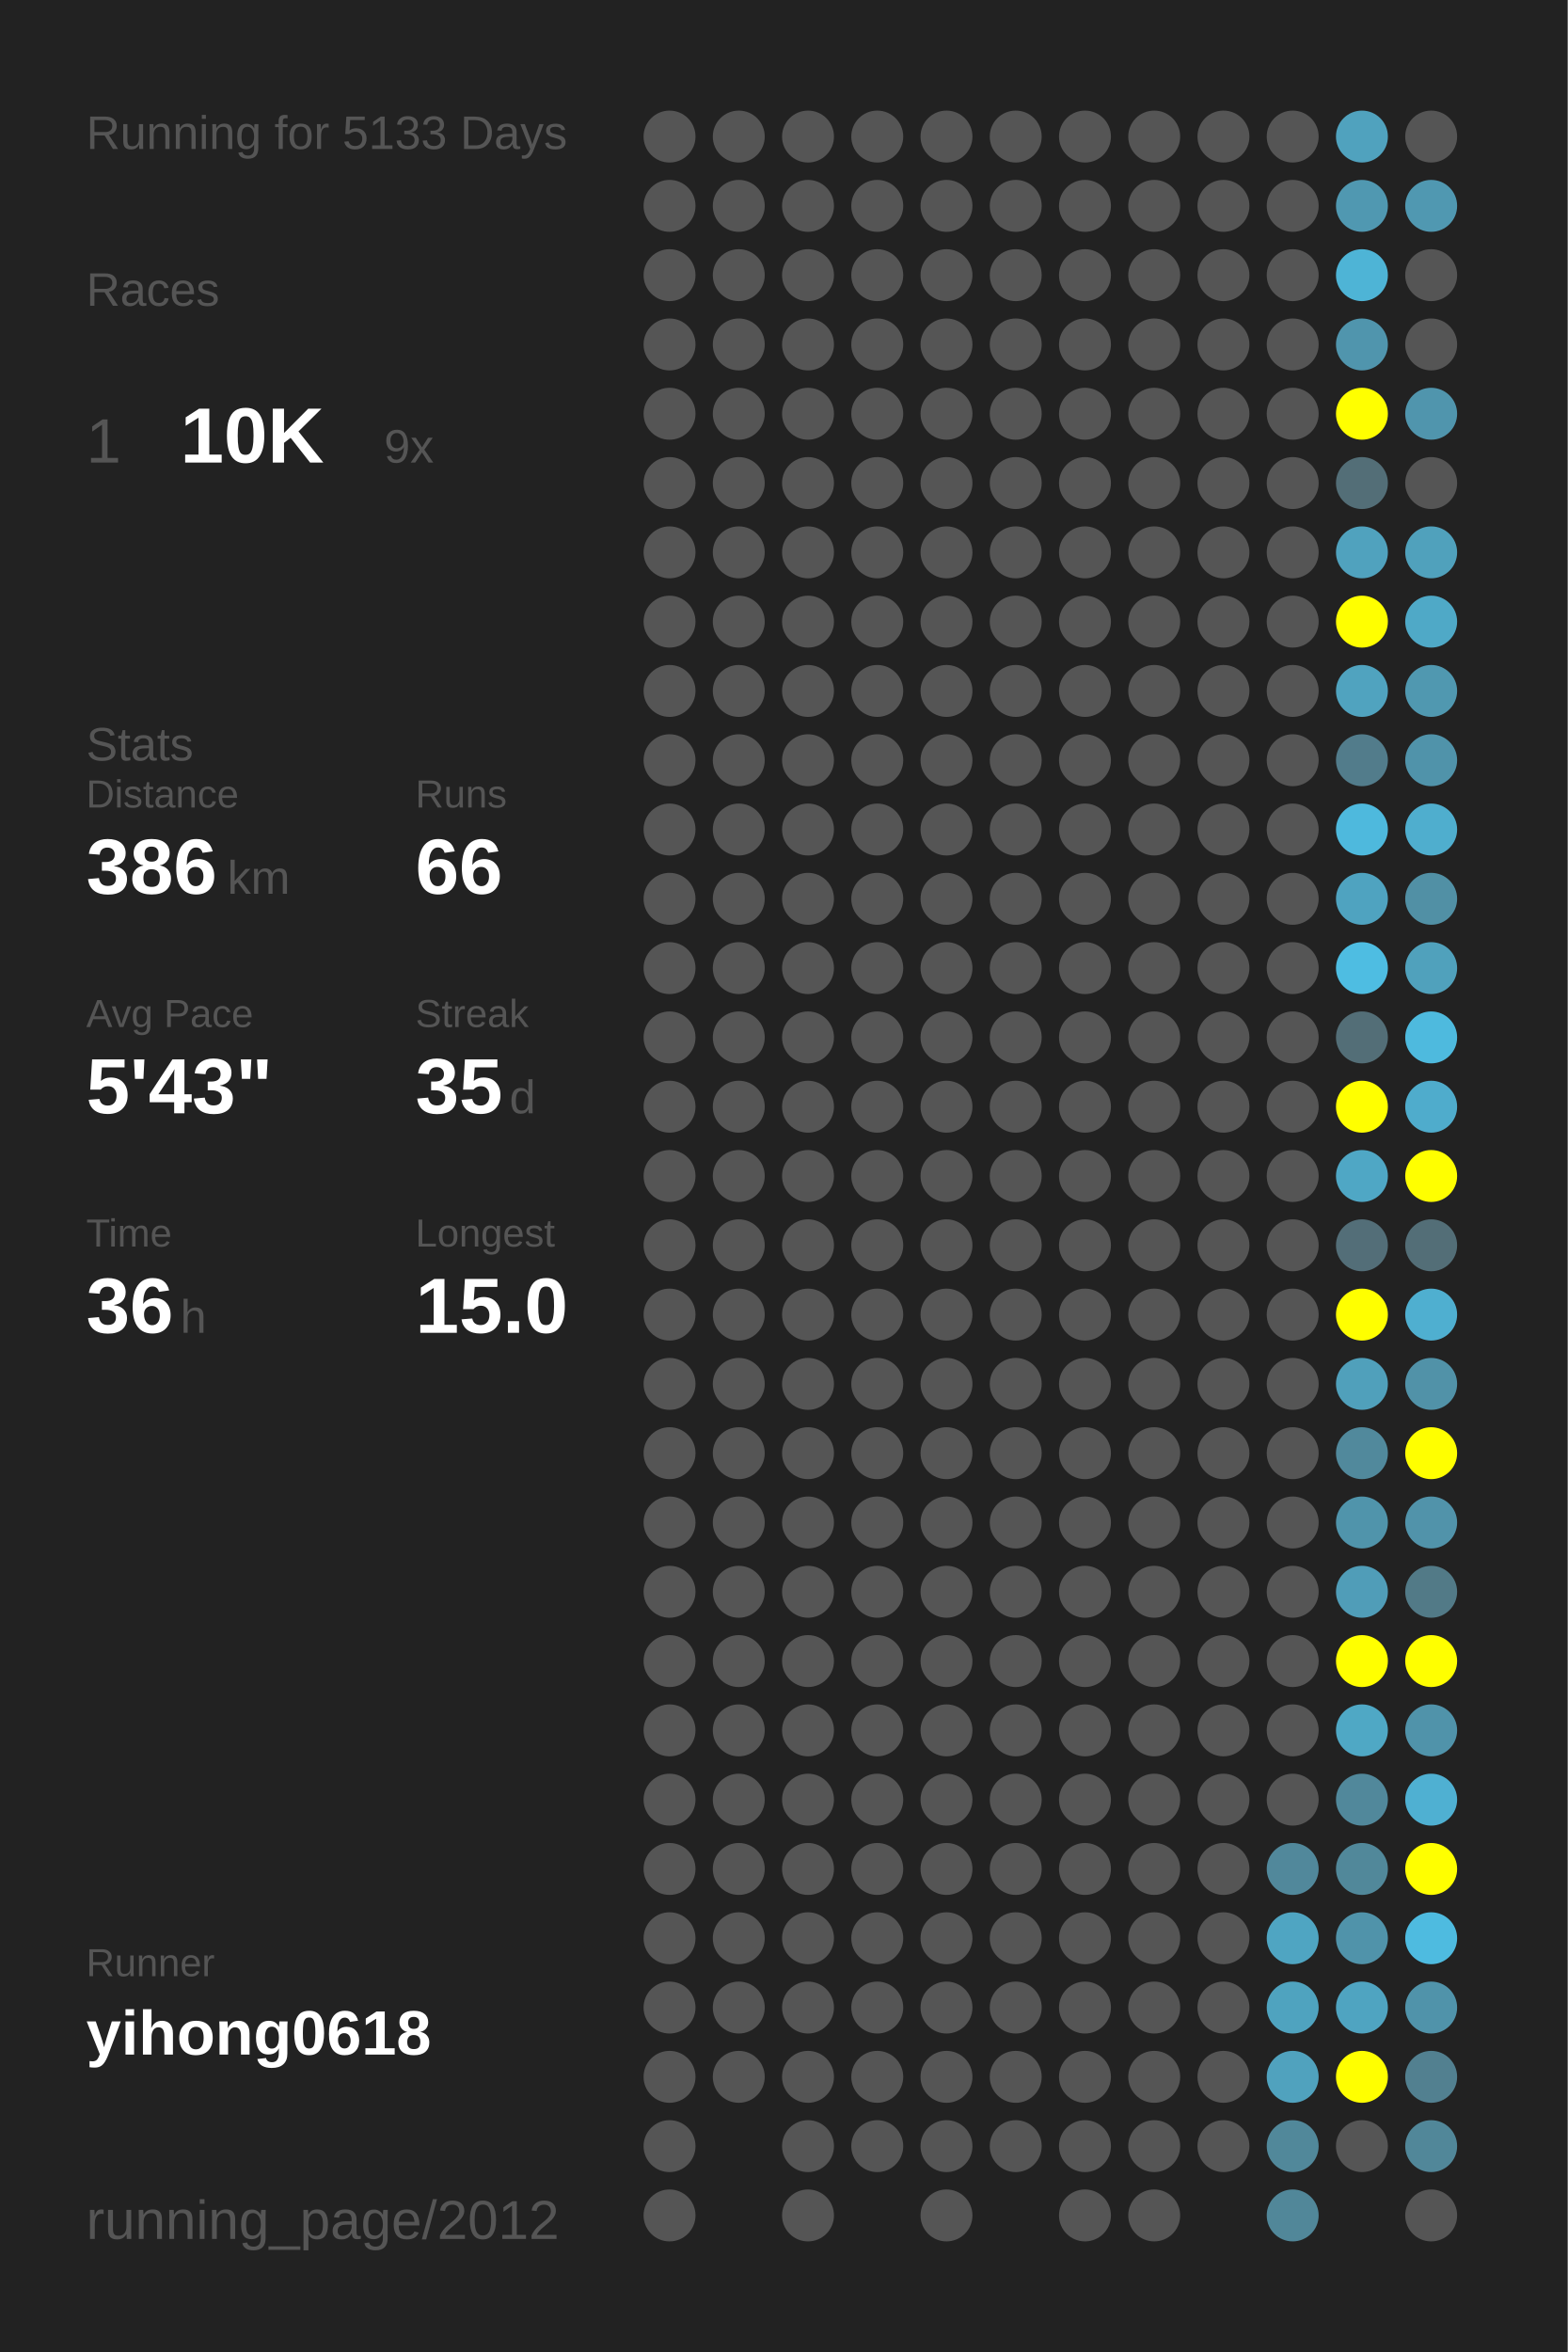
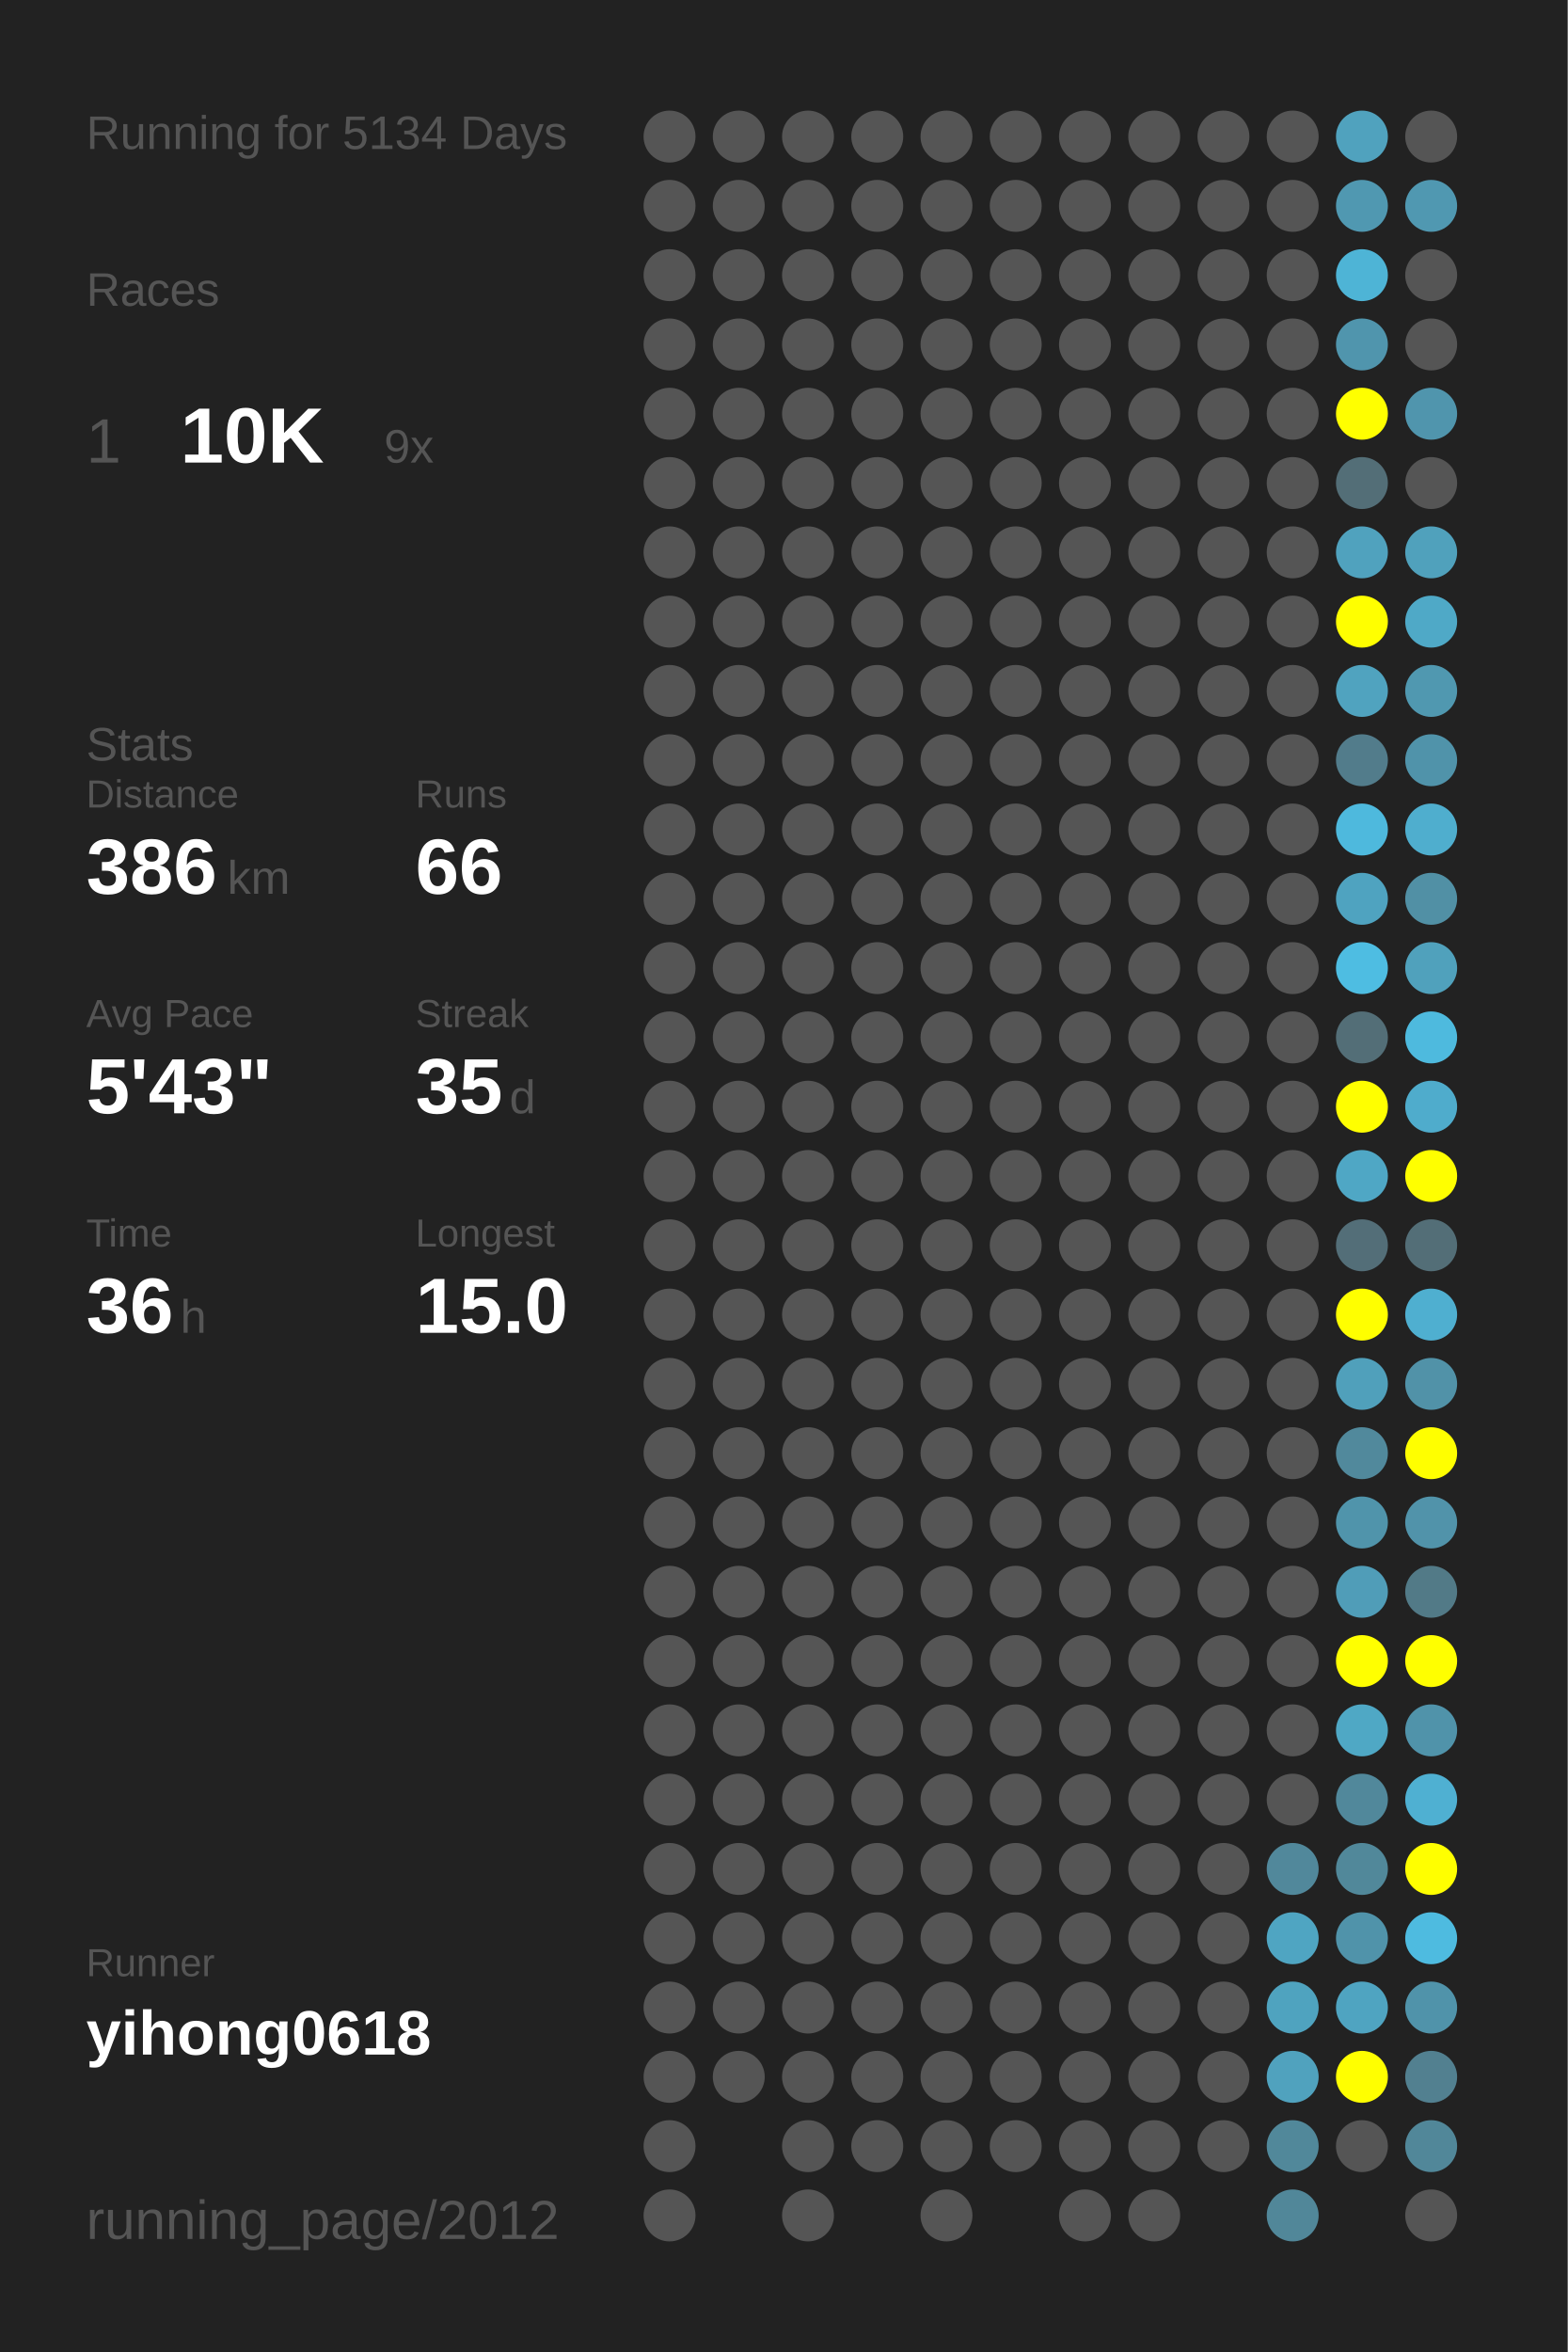
<svg xmlns="http://www.w3.org/2000/svg" baseProfile="full" height="300mm" version="1.1" viewBox="0,0,200,300" width="200mm">
  <defs />
  <rect fill="#222222" height="300" width="200" x="0" y="0" />
-   <text fill="#555555" style="font-size:6px; font-family:Arial;" x="11" y="19">Running for 5133 Days</text>
+   <text fill="#555555" style="font-size:6px; font-family:Arial;" x="11" y="19">Running for 5134 Days</text>
  <text fill="#555555" style="font-size:6px; font-family:Arial;" x="11" y="39">Races</text>
  <text fill="#555555" style="font-size:8px; font-family:Arial;" x="11" y="59">1</text>
  <text fill="#FFFFFF" style="font-size:10px; font-family:Arial; font-weight:bold;" x="23" y="59">10K</text>
  <text fill="#555555" style="font-size:6px; font-family:Arial;" x="49" y="59">9x</text>
  <text fill="#555555" style="font-size:6px; font-family:Arial;" x="11" y="97">Stats</text>
  <text fill="#555555" style="font-size:5px; font-family:Arial;" x="11" y="103">Distance</text>
  <text fill="#FFFFFF" style="font-size:10px; font-family:Arial; font-weight:bold;" x="11" y="114">386</text>
  <text fill="#555555" style="font-size:6px; font-family:Arial;" x="29" y="114">km</text>
  <text fill="#555555" style="font-size:5px; font-family:Arial;" x="53" y="103">Runs</text>
  <text fill="#FFFFFF" style="font-size:10px; font-family:Arial; font-weight:bold;" x="53" y="114">66</text>
  <text fill="#555555" style="font-size:5px; font-family:Arial;" x="11" y="131">Avg Pace</text>
  <text fill="#FFFFFF" style="font-size:10px; font-family:Arial; font-weight:bold;" x="11" y="142">5'43"</text>
  <text fill="#555555" style="font-size:5px; font-family:Arial;" x="53" y="131">Streak</text>
  <text fill="#FFFFFF" style="font-size:10px; font-family:Arial; font-weight:bold;" x="53" y="142">35</text>
  <text fill="#555555" style="font-size:6px; font-family:Arial;" x="65" y="142">d</text>
  <text fill="#555555" style="font-size:5px; font-family:Arial;" x="11" y="159">Time</text>
  <text fill="#FFFFFF" style="font-size:10px; font-family:Arial; font-weight:bold;" x="11" y="170">36</text>
  <text fill="#555555" style="font-size:6px; font-family:Arial;" x="23" y="170">h</text>
  <text fill="#555555" style="font-size:5px; font-family:Arial;" x="53" y="159">Longest</text>
  <text fill="#FFFFFF" style="font-size:10px; font-family:Arial; font-weight:bold;" x="53" y="170">15.0</text>
  <text fill="#555555" style="font-size:5px; font-family:Arial;" x="11" y="252.065">Runner</text>
  <text fill="#FFFFFF" style="font-size:8px; font-family:Arial; font-weight:bold;" x="11" y="262.065">yihong0618</text>
  <text fill="#555555" style="font-size:7px; font-family:Arial;" x="11" y="285.581">running_page/2012</text>
  <circle cx="85.417" cy="17.419" fill="#555555" r="3.312" />
  <circle cx="85.417" cy="26.258" fill="#555555" r="3.312" />
  <circle cx="85.417" cy="35.097" fill="#555555" r="3.312" />
  <circle cx="85.417" cy="43.935" fill="#555555" r="3.312" />
  <circle cx="85.417" cy="52.774" fill="#555555" r="3.312" />
  <circle cx="85.417" cy="61.613" fill="#555555" r="3.312" />
  <circle cx="85.417" cy="70.452" fill="#555555" r="3.312" />
  <circle cx="85.417" cy="79.29" fill="#555555" r="3.312" />
  <circle cx="85.417" cy="88.129" fill="#555555" r="3.312" />
  <circle cx="85.417" cy="96.968" fill="#555555" r="3.312" />
  <circle cx="85.417" cy="105.806" fill="#555555" r="3.312" />
  <circle cx="85.417" cy="114.645" fill="#555555" r="3.312" />
  <circle cx="85.417" cy="123.484" fill="#555555" r="3.312" />
  <circle cx="85.417" cy="132.323" fill="#555555" r="3.312" />
  <circle cx="85.417" cy="141.161" fill="#555555" r="3.312" />
  <circle cx="85.417" cy="150" fill="#555555" r="3.312" />
  <circle cx="85.417" cy="158.839" fill="#555555" r="3.312" />
  <circle cx="85.417" cy="167.677" fill="#555555" r="3.312" />
  <circle cx="85.417" cy="176.516" fill="#555555" r="3.312" />
  <circle cx="85.417" cy="185.355" fill="#555555" r="3.312" />
  <circle cx="85.417" cy="194.194" fill="#555555" r="3.312" />
  <circle cx="85.417" cy="203.032" fill="#555555" r="3.312" />
  <circle cx="85.417" cy="211.871" fill="#555555" r="3.312" />
  <circle cx="85.417" cy="220.71" fill="#555555" r="3.312" />
  <circle cx="85.417" cy="229.548" fill="#555555" r="3.312" />
  <circle cx="85.417" cy="238.387" fill="#555555" r="3.312" />
  <circle cx="85.417" cy="247.226" fill="#555555" r="3.312" />
  <circle cx="85.417" cy="256.065" fill="#555555" r="3.312" />
  <circle cx="85.417" cy="264.903" fill="#555555" r="3.312" />
  <circle cx="85.417" cy="273.742" fill="#555555" r="3.312" />
  <circle cx="85.417" cy="282.581" fill="#555555" r="3.312" />
  <circle cx="94.25" cy="17.419" fill="#555555" r="3.312" />
  <circle cx="94.25" cy="26.258" fill="#555555" r="3.312" />
  <circle cx="94.25" cy="35.097" fill="#555555" r="3.312" />
  <circle cx="94.25" cy="43.935" fill="#555555" r="3.312" />
  <circle cx="94.25" cy="52.774" fill="#555555" r="3.312" />
  <circle cx="94.25" cy="61.613" fill="#555555" r="3.312" />
  <circle cx="94.25" cy="70.452" fill="#555555" r="3.312" />
  <circle cx="94.25" cy="79.29" fill="#555555" r="3.312" />
  <circle cx="94.25" cy="88.129" fill="#555555" r="3.312" />
  <circle cx="94.25" cy="96.968" fill="#555555" r="3.312" />
  <circle cx="94.25" cy="105.806" fill="#555555" r="3.312" />
  <circle cx="94.25" cy="114.645" fill="#555555" r="3.312" />
  <circle cx="94.25" cy="123.484" fill="#555555" r="3.312" />
  <circle cx="94.25" cy="132.323" fill="#555555" r="3.312" />
  <circle cx="94.25" cy="141.161" fill="#555555" r="3.312" />
  <circle cx="94.25" cy="150" fill="#555555" r="3.312" />
  <circle cx="94.25" cy="158.839" fill="#555555" r="3.312" />
  <circle cx="94.25" cy="167.677" fill="#555555" r="3.312" />
  <circle cx="94.25" cy="176.516" fill="#555555" r="3.312" />
  <circle cx="94.25" cy="185.355" fill="#555555" r="3.312" />
  <circle cx="94.25" cy="194.194" fill="#555555" r="3.312" />
  <circle cx="94.25" cy="203.032" fill="#555555" r="3.312" />
  <circle cx="94.25" cy="211.871" fill="#555555" r="3.312" />
  <circle cx="94.25" cy="220.71" fill="#555555" r="3.312" />
  <circle cx="94.25" cy="229.548" fill="#555555" r="3.312" />
  <circle cx="94.25" cy="238.387" fill="#555555" r="3.312" />
  <circle cx="94.25" cy="247.226" fill="#555555" r="3.312" />
  <circle cx="94.25" cy="256.065" fill="#555555" r="3.312" />
  <circle cx="94.25" cy="264.903" fill="#555555" r="3.312" />
  <circle cx="103.083" cy="17.419" fill="#555555" r="3.312" />
  <circle cx="103.083" cy="26.258" fill="#555555" r="3.312" />
  <circle cx="103.083" cy="35.097" fill="#555555" r="3.312" />
  <circle cx="103.083" cy="43.935" fill="#555555" r="3.312" />
  <circle cx="103.083" cy="52.774" fill="#555555" r="3.312" />
  <circle cx="103.083" cy="61.613" fill="#555555" r="3.312" />
  <circle cx="103.083" cy="70.452" fill="#555555" r="3.312" />
  <circle cx="103.083" cy="79.29" fill="#555555" r="3.312" />
  <circle cx="103.083" cy="88.129" fill="#555555" r="3.312" />
  <circle cx="103.083" cy="96.968" fill="#555555" r="3.312" />
  <circle cx="103.083" cy="105.806" fill="#555555" r="3.312" />
  <circle cx="103.083" cy="114.645" fill="#555555" r="3.312" />
  <circle cx="103.083" cy="123.484" fill="#555555" r="3.312" />
  <circle cx="103.083" cy="132.323" fill="#555555" r="3.312" />
  <circle cx="103.083" cy="141.161" fill="#555555" r="3.312" />
  <circle cx="103.083" cy="150" fill="#555555" r="3.312" />
  <circle cx="103.083" cy="158.839" fill="#555555" r="3.312" />
  <circle cx="103.083" cy="167.677" fill="#555555" r="3.312" />
  <circle cx="103.083" cy="176.516" fill="#555555" r="3.312" />
  <circle cx="103.083" cy="185.355" fill="#555555" r="3.312" />
  <circle cx="103.083" cy="194.194" fill="#555555" r="3.312" />
  <circle cx="103.083" cy="203.032" fill="#555555" r="3.312" />
  <circle cx="103.083" cy="211.871" fill="#555555" r="3.312" />
  <circle cx="103.083" cy="220.71" fill="#555555" r="3.312" />
  <circle cx="103.083" cy="229.548" fill="#555555" r="3.312" />
  <circle cx="103.083" cy="238.387" fill="#555555" r="3.312" />
  <circle cx="103.083" cy="247.226" fill="#555555" r="3.312" />
  <circle cx="103.083" cy="256.065" fill="#555555" r="3.312" />
  <circle cx="103.083" cy="264.903" fill="#555555" r="3.312" />
  <circle cx="103.083" cy="273.742" fill="#555555" r="3.312" />
  <circle cx="103.083" cy="282.581" fill="#555555" r="3.312" />
  <circle cx="111.917" cy="17.419" fill="#555555" r="3.312" />
  <circle cx="111.917" cy="26.258" fill="#555555" r="3.312" />
  <circle cx="111.917" cy="35.097" fill="#555555" r="3.312" />
  <circle cx="111.917" cy="43.935" fill="#555555" r="3.312" />
  <circle cx="111.917" cy="52.774" fill="#555555" r="3.312" />
  <circle cx="111.917" cy="61.613" fill="#555555" r="3.312" />
  <circle cx="111.917" cy="70.452" fill="#555555" r="3.312" />
  <circle cx="111.917" cy="79.29" fill="#555555" r="3.312" />
  <circle cx="111.917" cy="88.129" fill="#555555" r="3.312" />
  <circle cx="111.917" cy="96.968" fill="#555555" r="3.312" />
  <circle cx="111.917" cy="105.806" fill="#555555" r="3.312" />
  <circle cx="111.917" cy="114.645" fill="#555555" r="3.312" />
  <circle cx="111.917" cy="123.484" fill="#555555" r="3.312" />
  <circle cx="111.917" cy="132.323" fill="#555555" r="3.312" />
  <circle cx="111.917" cy="141.161" fill="#555555" r="3.312" />
  <circle cx="111.917" cy="150" fill="#555555" r="3.312" />
  <circle cx="111.917" cy="158.839" fill="#555555" r="3.312" />
  <circle cx="111.917" cy="167.677" fill="#555555" r="3.312" />
  <circle cx="111.917" cy="176.516" fill="#555555" r="3.312" />
  <circle cx="111.917" cy="185.355" fill="#555555" r="3.312" />
  <circle cx="111.917" cy="194.194" fill="#555555" r="3.312" />
  <circle cx="111.917" cy="203.032" fill="#555555" r="3.312" />
  <circle cx="111.917" cy="211.871" fill="#555555" r="3.312" />
  <circle cx="111.917" cy="220.71" fill="#555555" r="3.312" />
  <circle cx="111.917" cy="229.548" fill="#555555" r="3.312" />
  <circle cx="111.917" cy="238.387" fill="#555555" r="3.312" />
  <circle cx="111.917" cy="247.226" fill="#555555" r="3.312" />
  <circle cx="111.917" cy="256.065" fill="#555555" r="3.312" />
  <circle cx="111.917" cy="264.903" fill="#555555" r="3.312" />
  <circle cx="111.917" cy="273.742" fill="#555555" r="3.312" />
  <circle cx="120.75" cy="17.419" fill="#555555" r="3.312" />
  <circle cx="120.75" cy="26.258" fill="#555555" r="3.312" />
  <circle cx="120.75" cy="35.097" fill="#555555" r="3.312" />
  <circle cx="120.75" cy="43.935" fill="#555555" r="3.312" />
  <circle cx="120.75" cy="52.774" fill="#555555" r="3.312" />
  <circle cx="120.75" cy="61.613" fill="#555555" r="3.312" />
  <circle cx="120.75" cy="70.452" fill="#555555" r="3.312" />
  <circle cx="120.75" cy="79.29" fill="#555555" r="3.312" />
  <circle cx="120.75" cy="88.129" fill="#555555" r="3.312" />
  <circle cx="120.75" cy="96.968" fill="#555555" r="3.312" />
  <circle cx="120.75" cy="105.806" fill="#555555" r="3.312" />
  <circle cx="120.75" cy="114.645" fill="#555555" r="3.312" />
  <circle cx="120.75" cy="123.484" fill="#555555" r="3.312" />
  <circle cx="120.75" cy="132.323" fill="#555555" r="3.312" />
  <circle cx="120.75" cy="141.161" fill="#555555" r="3.312" />
  <circle cx="120.75" cy="150" fill="#555555" r="3.312" />
  <circle cx="120.75" cy="158.839" fill="#555555" r="3.312" />
  <circle cx="120.75" cy="167.677" fill="#555555" r="3.312" />
  <circle cx="120.75" cy="176.516" fill="#555555" r="3.312" />
  <circle cx="120.75" cy="185.355" fill="#555555" r="3.312" />
  <circle cx="120.75" cy="194.194" fill="#555555" r="3.312" />
  <circle cx="120.75" cy="203.032" fill="#555555" r="3.312" />
  <circle cx="120.75" cy="211.871" fill="#555555" r="3.312" />
  <circle cx="120.75" cy="220.71" fill="#555555" r="3.312" />
  <circle cx="120.75" cy="229.548" fill="#555555" r="3.312" />
  <circle cx="120.75" cy="238.387" fill="#555555" r="3.312" />
  <circle cx="120.75" cy="247.226" fill="#555555" r="3.312" />
  <circle cx="120.75" cy="256.065" fill="#555555" r="3.312" />
  <circle cx="120.75" cy="264.903" fill="#555555" r="3.312" />
  <circle cx="120.75" cy="273.742" fill="#555555" r="3.312" />
  <circle cx="120.75" cy="282.581" fill="#555555" r="3.312" />
  <circle cx="129.583" cy="17.419" fill="#555555" r="3.312" />
  <circle cx="129.583" cy="26.258" fill="#555555" r="3.312" />
  <circle cx="129.583" cy="35.097" fill="#555555" r="3.312" />
  <circle cx="129.583" cy="43.935" fill="#555555" r="3.312" />
  <circle cx="129.583" cy="52.774" fill="#555555" r="3.312" />
  <circle cx="129.583" cy="61.613" fill="#555555" r="3.312" />
  <circle cx="129.583" cy="70.452" fill="#555555" r="3.312" />
  <circle cx="129.583" cy="79.29" fill="#555555" r="3.312" />
  <circle cx="129.583" cy="88.129" fill="#555555" r="3.312" />
  <circle cx="129.583" cy="96.968" fill="#555555" r="3.312" />
  <circle cx="129.583" cy="105.806" fill="#555555" r="3.312" />
  <circle cx="129.583" cy="114.645" fill="#555555" r="3.312" />
  <circle cx="129.583" cy="123.484" fill="#555555" r="3.312" />
  <circle cx="129.583" cy="132.323" fill="#555555" r="3.312" />
  <circle cx="129.583" cy="141.161" fill="#555555" r="3.312" />
  <circle cx="129.583" cy="150" fill="#555555" r="3.312" />
  <circle cx="129.583" cy="158.839" fill="#555555" r="3.312" />
  <circle cx="129.583" cy="167.677" fill="#555555" r="3.312" />
  <circle cx="129.583" cy="176.516" fill="#555555" r="3.312" />
  <circle cx="129.583" cy="185.355" fill="#555555" r="3.312" />
  <circle cx="129.583" cy="194.194" fill="#555555" r="3.312" />
  <circle cx="129.583" cy="203.032" fill="#555555" r="3.312" />
  <circle cx="129.583" cy="211.871" fill="#555555" r="3.312" />
  <circle cx="129.583" cy="220.71" fill="#555555" r="3.312" />
  <circle cx="129.583" cy="229.548" fill="#555555" r="3.312" />
  <circle cx="129.583" cy="238.387" fill="#555555" r="3.312" />
  <circle cx="129.583" cy="247.226" fill="#555555" r="3.312" />
  <circle cx="129.583" cy="256.065" fill="#555555" r="3.312" />
  <circle cx="129.583" cy="264.903" fill="#555555" r="3.312" />
  <circle cx="129.583" cy="273.742" fill="#555555" r="3.312" />
  <circle cx="138.417" cy="17.419" fill="#555555" r="3.312" />
  <circle cx="138.417" cy="26.258" fill="#555555" r="3.312" />
  <circle cx="138.417" cy="35.097" fill="#555555" r="3.312" />
  <circle cx="138.417" cy="43.935" fill="#555555" r="3.312" />
  <circle cx="138.417" cy="52.774" fill="#555555" r="3.312" />
  <circle cx="138.417" cy="61.613" fill="#555555" r="3.312" />
  <circle cx="138.417" cy="70.452" fill="#555555" r="3.312" />
  <circle cx="138.417" cy="79.29" fill="#555555" r="3.312" />
  <circle cx="138.417" cy="88.129" fill="#555555" r="3.312" />
  <circle cx="138.417" cy="96.968" fill="#555555" r="3.312" />
  <circle cx="138.417" cy="105.806" fill="#555555" r="3.312" />
  <circle cx="138.417" cy="114.645" fill="#555555" r="3.312" />
  <circle cx="138.417" cy="123.484" fill="#555555" r="3.312" />
  <circle cx="138.417" cy="132.323" fill="#555555" r="3.312" />
  <circle cx="138.417" cy="141.161" fill="#555555" r="3.312" />
  <circle cx="138.417" cy="150" fill="#555555" r="3.312" />
  <circle cx="138.417" cy="158.839" fill="#555555" r="3.312" />
  <circle cx="138.417" cy="167.677" fill="#555555" r="3.312" />
  <circle cx="138.417" cy="176.516" fill="#555555" r="3.312" />
  <circle cx="138.417" cy="185.355" fill="#555555" r="3.312" />
  <circle cx="138.417" cy="194.194" fill="#555555" r="3.312" />
  <circle cx="138.417" cy="203.032" fill="#555555" r="3.312" />
  <circle cx="138.417" cy="211.871" fill="#555555" r="3.312" />
  <circle cx="138.417" cy="220.71" fill="#555555" r="3.312" />
  <circle cx="138.417" cy="229.548" fill="#555555" r="3.312" />
  <circle cx="138.417" cy="238.387" fill="#555555" r="3.312" />
  <circle cx="138.417" cy="247.226" fill="#555555" r="3.312" />
  <circle cx="138.417" cy="256.065" fill="#555555" r="3.312" />
  <circle cx="138.417" cy="264.903" fill="#555555" r="3.312" />
  <circle cx="138.417" cy="273.742" fill="#555555" r="3.312" />
  <circle cx="138.417" cy="282.581" fill="#555555" r="3.312" />
  <circle cx="147.25" cy="17.419" fill="#555555" r="3.312" />
  <circle cx="147.25" cy="26.258" fill="#555555" r="3.312" />
  <circle cx="147.25" cy="35.097" fill="#555555" r="3.312" />
  <circle cx="147.25" cy="43.935" fill="#555555" r="3.312" />
  <circle cx="147.25" cy="52.774" fill="#555555" r="3.312" />
  <circle cx="147.25" cy="61.613" fill="#555555" r="3.312" />
  <circle cx="147.25" cy="70.452" fill="#555555" r="3.312" />
  <circle cx="147.25" cy="79.29" fill="#555555" r="3.312" />
  <circle cx="147.25" cy="88.129" fill="#555555" r="3.312" />
  <circle cx="147.25" cy="96.968" fill="#555555" r="3.312" />
  <circle cx="147.25" cy="105.806" fill="#555555" r="3.312" />
  <circle cx="147.25" cy="114.645" fill="#555555" r="3.312" />
  <circle cx="147.25" cy="123.484" fill="#555555" r="3.312" />
  <circle cx="147.25" cy="132.323" fill="#555555" r="3.312" />
  <circle cx="147.25" cy="141.161" fill="#555555" r="3.312" />
  <circle cx="147.25" cy="150" fill="#555555" r="3.312" />
  <circle cx="147.25" cy="158.839" fill="#555555" r="3.312" />
  <circle cx="147.25" cy="167.677" fill="#555555" r="3.312" />
  <circle cx="147.25" cy="176.516" fill="#555555" r="3.312" />
  <circle cx="147.25" cy="185.355" fill="#555555" r="3.312" />
  <circle cx="147.25" cy="194.194" fill="#555555" r="3.312" />
  <circle cx="147.25" cy="203.032" fill="#555555" r="3.312" />
  <circle cx="147.25" cy="211.871" fill="#555555" r="3.312" />
  <circle cx="147.25" cy="220.71" fill="#555555" r="3.312" />
  <circle cx="147.25" cy="229.548" fill="#555555" r="3.312" />
  <circle cx="147.25" cy="238.387" fill="#555555" r="3.312" />
  <circle cx="147.25" cy="247.226" fill="#555555" r="3.312" />
  <circle cx="147.25" cy="256.065" fill="#555555" r="3.312" />
  <circle cx="147.25" cy="264.903" fill="#555555" r="3.312" />
  <circle cx="147.25" cy="273.742" fill="#555555" r="3.312" />
  <circle cx="147.25" cy="282.581" fill="#555555" r="3.312" />
  <circle cx="156.083" cy="17.419" fill="#555555" r="3.312" />
  <circle cx="156.083" cy="26.258" fill="#555555" r="3.312" />
  <circle cx="156.083" cy="35.097" fill="#555555" r="3.312" />
  <circle cx="156.083" cy="43.935" fill="#555555" r="3.312" />
  <circle cx="156.083" cy="52.774" fill="#555555" r="3.312" />
  <circle cx="156.083" cy="61.613" fill="#555555" r="3.312" />
  <circle cx="156.083" cy="70.452" fill="#555555" r="3.312" />
  <circle cx="156.083" cy="79.29" fill="#555555" r="3.312" />
  <circle cx="156.083" cy="88.129" fill="#555555" r="3.312" />
  <circle cx="156.083" cy="96.968" fill="#555555" r="3.312" />
  <circle cx="156.083" cy="105.806" fill="#555555" r="3.312" />
  <circle cx="156.083" cy="114.645" fill="#555555" r="3.312" />
  <circle cx="156.083" cy="123.484" fill="#555555" r="3.312" />
  <circle cx="156.083" cy="132.323" fill="#555555" r="3.312" />
  <circle cx="156.083" cy="141.161" fill="#555555" r="3.312" />
  <circle cx="156.083" cy="150" fill="#555555" r="3.312" />
  <circle cx="156.083" cy="158.839" fill="#555555" r="3.312" />
  <circle cx="156.083" cy="167.677" fill="#555555" r="3.312" />
  <circle cx="156.083" cy="176.516" fill="#555555" r="3.312" />
  <circle cx="156.083" cy="185.355" fill="#555555" r="3.312" />
  <circle cx="156.083" cy="194.194" fill="#555555" r="3.312" />
  <circle cx="156.083" cy="203.032" fill="#555555" r="3.312" />
  <circle cx="156.083" cy="211.871" fill="#555555" r="3.312" />
  <circle cx="156.083" cy="220.71" fill="#555555" r="3.312" />
  <circle cx="156.083" cy="229.548" fill="#555555" r="3.312" />
  <circle cx="156.083" cy="238.387" fill="#555555" r="3.312" />
  <circle cx="156.083" cy="247.226" fill="#555555" r="3.312" />
  <circle cx="156.083" cy="256.065" fill="#555555" r="3.312" />
  <circle cx="156.083" cy="264.903" fill="#555555" r="3.312" />
  <circle cx="156.083" cy="273.742" fill="#555555" r="3.312" />
  <circle cx="164.917" cy="17.419" fill="#555555" r="3.312" />
  <circle cx="164.917" cy="26.258" fill="#555555" r="3.312" />
  <circle cx="164.917" cy="35.097" fill="#555555" r="3.312" />
  <circle cx="164.917" cy="43.935" fill="#555555" r="3.312" />
  <circle cx="164.917" cy="52.774" fill="#555555" r="3.312" />
  <circle cx="164.917" cy="61.613" fill="#555555" r="3.312" />
  <circle cx="164.917" cy="70.452" fill="#555555" r="3.312" />
  <circle cx="164.917" cy="79.29" fill="#555555" r="3.312" />
  <circle cx="164.917" cy="88.129" fill="#555555" r="3.312" />
  <circle cx="164.917" cy="96.968" fill="#555555" r="3.312" />
  <circle cx="164.917" cy="105.806" fill="#555555" r="3.312" />
  <circle cx="164.917" cy="114.645" fill="#555555" r="3.312" />
  <circle cx="164.917" cy="123.484" fill="#555555" r="3.312" />
  <circle cx="164.917" cy="132.323" fill="#555555" r="3.312" />
  <circle cx="164.917" cy="141.161" fill="#555555" r="3.312" />
  <circle cx="164.917" cy="150" fill="#555555" r="3.312" />
  <circle cx="164.917" cy="158.839" fill="#555555" r="3.312" />
  <circle cx="164.917" cy="167.677" fill="#555555" r="3.312" />
  <circle cx="164.917" cy="176.516" fill="#555555" r="3.312" />
  <circle cx="164.917" cy="185.355" fill="#555555" r="3.312" />
  <circle cx="164.917" cy="194.194" fill="#555555" r="3.312" />
  <circle cx="164.917" cy="203.032" fill="#555555" r="3.312" />
  <circle cx="164.917" cy="211.871" fill="#555555" r="3.312" />
  <circle cx="164.917" cy="220.71" fill="#555555" r="3.312" />
  <circle cx="164.917" cy="229.548" fill="#555555" r="3.312" />
  <circle cx="164.917" cy="238.387" fill="#51889b" r="3.312" />
  <circle cx="164.917" cy="247.226" fill="#4fa5c2" r="3.312" />
  <circle cx="164.917" cy="256.065" fill="#4fa3bf" r="3.312" />
  <circle cx="164.917" cy="264.903" fill="#50a2be" r="3.312" />
  <circle cx="164.917" cy="273.742" fill="#51889a" r="3.312" />
  <circle cx="164.917" cy="282.581" fill="#518799" r="3.312" />
  <circle cx="173.75" cy="17.419" fill="#50a2be" r="3.312" />
  <circle cx="173.75" cy="26.258" fill="#5098b1" r="3.312" />
  <circle cx="173.75" cy="35.097" fill="#4eb4d6" r="3.312" />
  <circle cx="173.75" cy="43.935" fill="#5095ad" r="3.312" />
  <circle cx="173.75" cy="52.774" fill="#FFFF00" r="3.312" />
  <circle cx="173.75" cy="61.613" fill="#536e77" r="3.312" />
  <circle cx="173.75" cy="70.452" fill="#50a2be" r="3.312" />
  <circle cx="173.75" cy="79.29" fill="#FFFF00" r="3.312" />
  <circle cx="173.75" cy="88.129" fill="#50a3bf" r="3.312" />
  <circle cx="173.75" cy="96.968" fill="#527c8b" r="3.312" />
  <circle cx="173.75" cy="105.806" fill="#4eb9dd" r="3.312" />
  <circle cx="173.75" cy="114.645" fill="#4fa3c0" r="3.312" />
  <circle cx="173.75" cy="123.484" fill="#4ebde2" r="3.312" />
  <circle cx="173.75" cy="132.323" fill="#536e77" r="3.312" />
  <circle cx="173.75" cy="141.161" fill="#FFFF00" r="3.312" />
  <circle cx="173.75" cy="150" fill="#4fa7c5" r="3.312" />
  <circle cx="173.75" cy="158.839" fill="#536e78" r="3.312" />
  <circle cx="173.75" cy="167.677" fill="#FFFF00" r="3.312" />
  <circle cx="173.75" cy="176.516" fill="#50a0bb" r="3.312" />
  <circle cx="173.75" cy="185.355" fill="#51899c" r="3.312" />
  <circle cx="173.75" cy="194.194" fill="#5094ab" r="3.312" />
  <circle cx="173.75" cy="203.032" fill="#509db8" r="3.312" />
  <circle cx="173.75" cy="211.871" fill="#FFFF00" r="3.312" />
  <circle cx="173.75" cy="220.71" fill="#4fa8c5" r="3.312" />
  <circle cx="173.75" cy="229.548" fill="#51889b" r="3.312" />
  <circle cx="173.75" cy="238.387" fill="#51889a" r="3.312" />
  <circle cx="173.75" cy="247.226" fill="#5093aa" r="3.312" />
  <circle cx="173.75" cy="256.065" fill="#4fa4c1" r="3.312" />
  <circle cx="173.75" cy="264.903" fill="#FFFF00" r="3.312" />
  <circle cx="173.75" cy="273.742" fill="#555555" r="3.312" />
  <circle cx="182.583" cy="17.419" fill="#555555" r="3.312" />
  <circle cx="182.583" cy="26.258" fill="#5098b1" r="3.312" />
  <circle cx="182.583" cy="35.097" fill="#555555" r="3.312" />
  <circle cx="182.583" cy="43.935" fill="#555555" r="3.312" />
  <circle cx="182.583" cy="52.774" fill="#5095ad" r="3.312" />
  <circle cx="182.583" cy="61.613" fill="#555555" r="3.312" />
  <circle cx="182.583" cy="70.452" fill="#50a1bc" r="3.312" />
  <circle cx="182.583" cy="79.29" fill="#4fa9c7" r="3.312" />
  <circle cx="182.583" cy="88.129" fill="#5098b0" r="3.312" />
  <circle cx="182.583" cy="96.968" fill="#5093aa" r="3.312" />
  <circle cx="182.583" cy="105.806" fill="#4faece" r="3.312" />
  <circle cx="182.583" cy="114.645" fill="#5190a5" r="3.312" />
  <circle cx="182.583" cy="123.484" fill="#50a1bc" r="3.312" />
  <circle cx="182.583" cy="132.323" fill="#4ebade" r="3.312" />
  <circle cx="182.583" cy="141.161" fill="#4faccc" r="3.312" />
  <circle cx="182.583" cy="150" fill="#FFFF00" r="3.312" />
  <circle cx="182.583" cy="158.839" fill="#536e77" r="3.312" />
  <circle cx="182.583" cy="167.677" fill="#4fafd0" r="3.312" />
  <circle cx="182.583" cy="176.516" fill="#5192a8" r="3.312" />
  <circle cx="182.583" cy="185.355" fill="#FFFF00" r="3.312" />
  <circle cx="182.583" cy="194.194" fill="#5193aa" r="3.312" />
  <circle cx="182.583" cy="203.032" fill="#527a87" r="3.312" />
  <circle cx="182.583" cy="211.871" fill="#FFFF00" r="3.312" />
  <circle cx="182.583" cy="220.71" fill="#5093aa" r="3.312" />
  <circle cx="182.583" cy="229.548" fill="#4fb0d2" r="3.312" />
  <circle cx="182.583" cy="238.387" fill="#FFFF00" r="3.312" />
  <circle cx="182.583" cy="247.226" fill="#4ebbe0" r="3.312" />
  <circle cx="182.583" cy="256.065" fill="#5093aa" r="3.312" />
  <circle cx="182.583" cy="264.903" fill="#528090" r="3.312" />
  <circle cx="182.583" cy="273.742" fill="#518799" r="3.312" />
  <circle cx="182.583" cy="282.581" fill="#555555" r="3.312" />
</svg>
